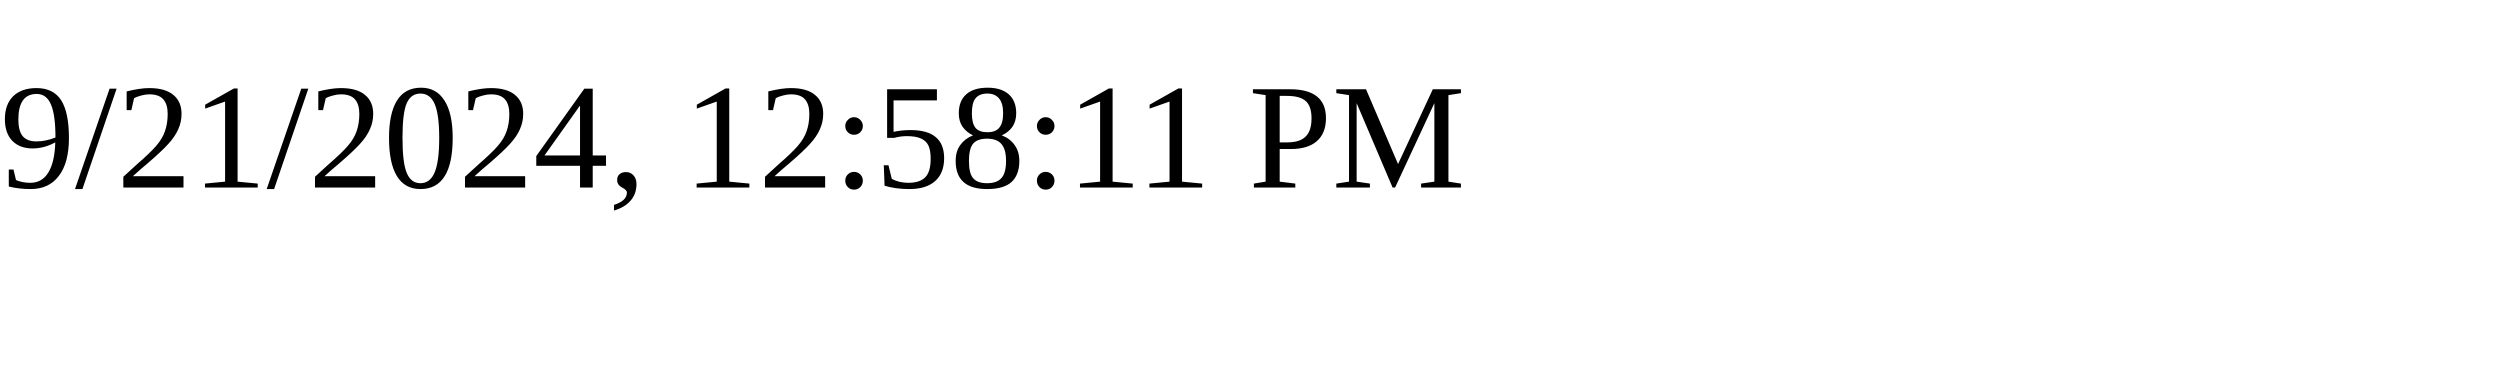
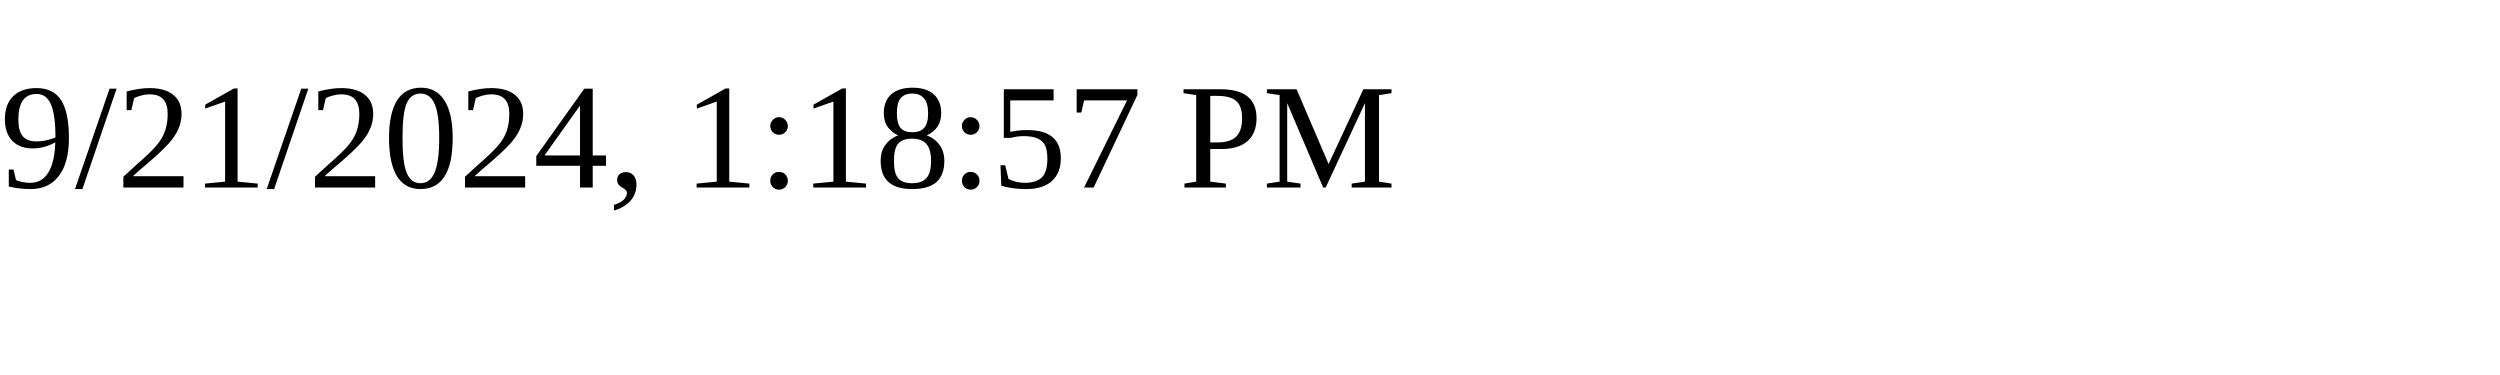
<svg xmlns="http://www.w3.org/2000/svg" height="30" width="200">
-   <text x="0" y="15">9/21/2024, 12:58:11 PM</text>
+   <text x="0" y="15">9/21/2024, 1:18:57 PM</text>
</svg>
